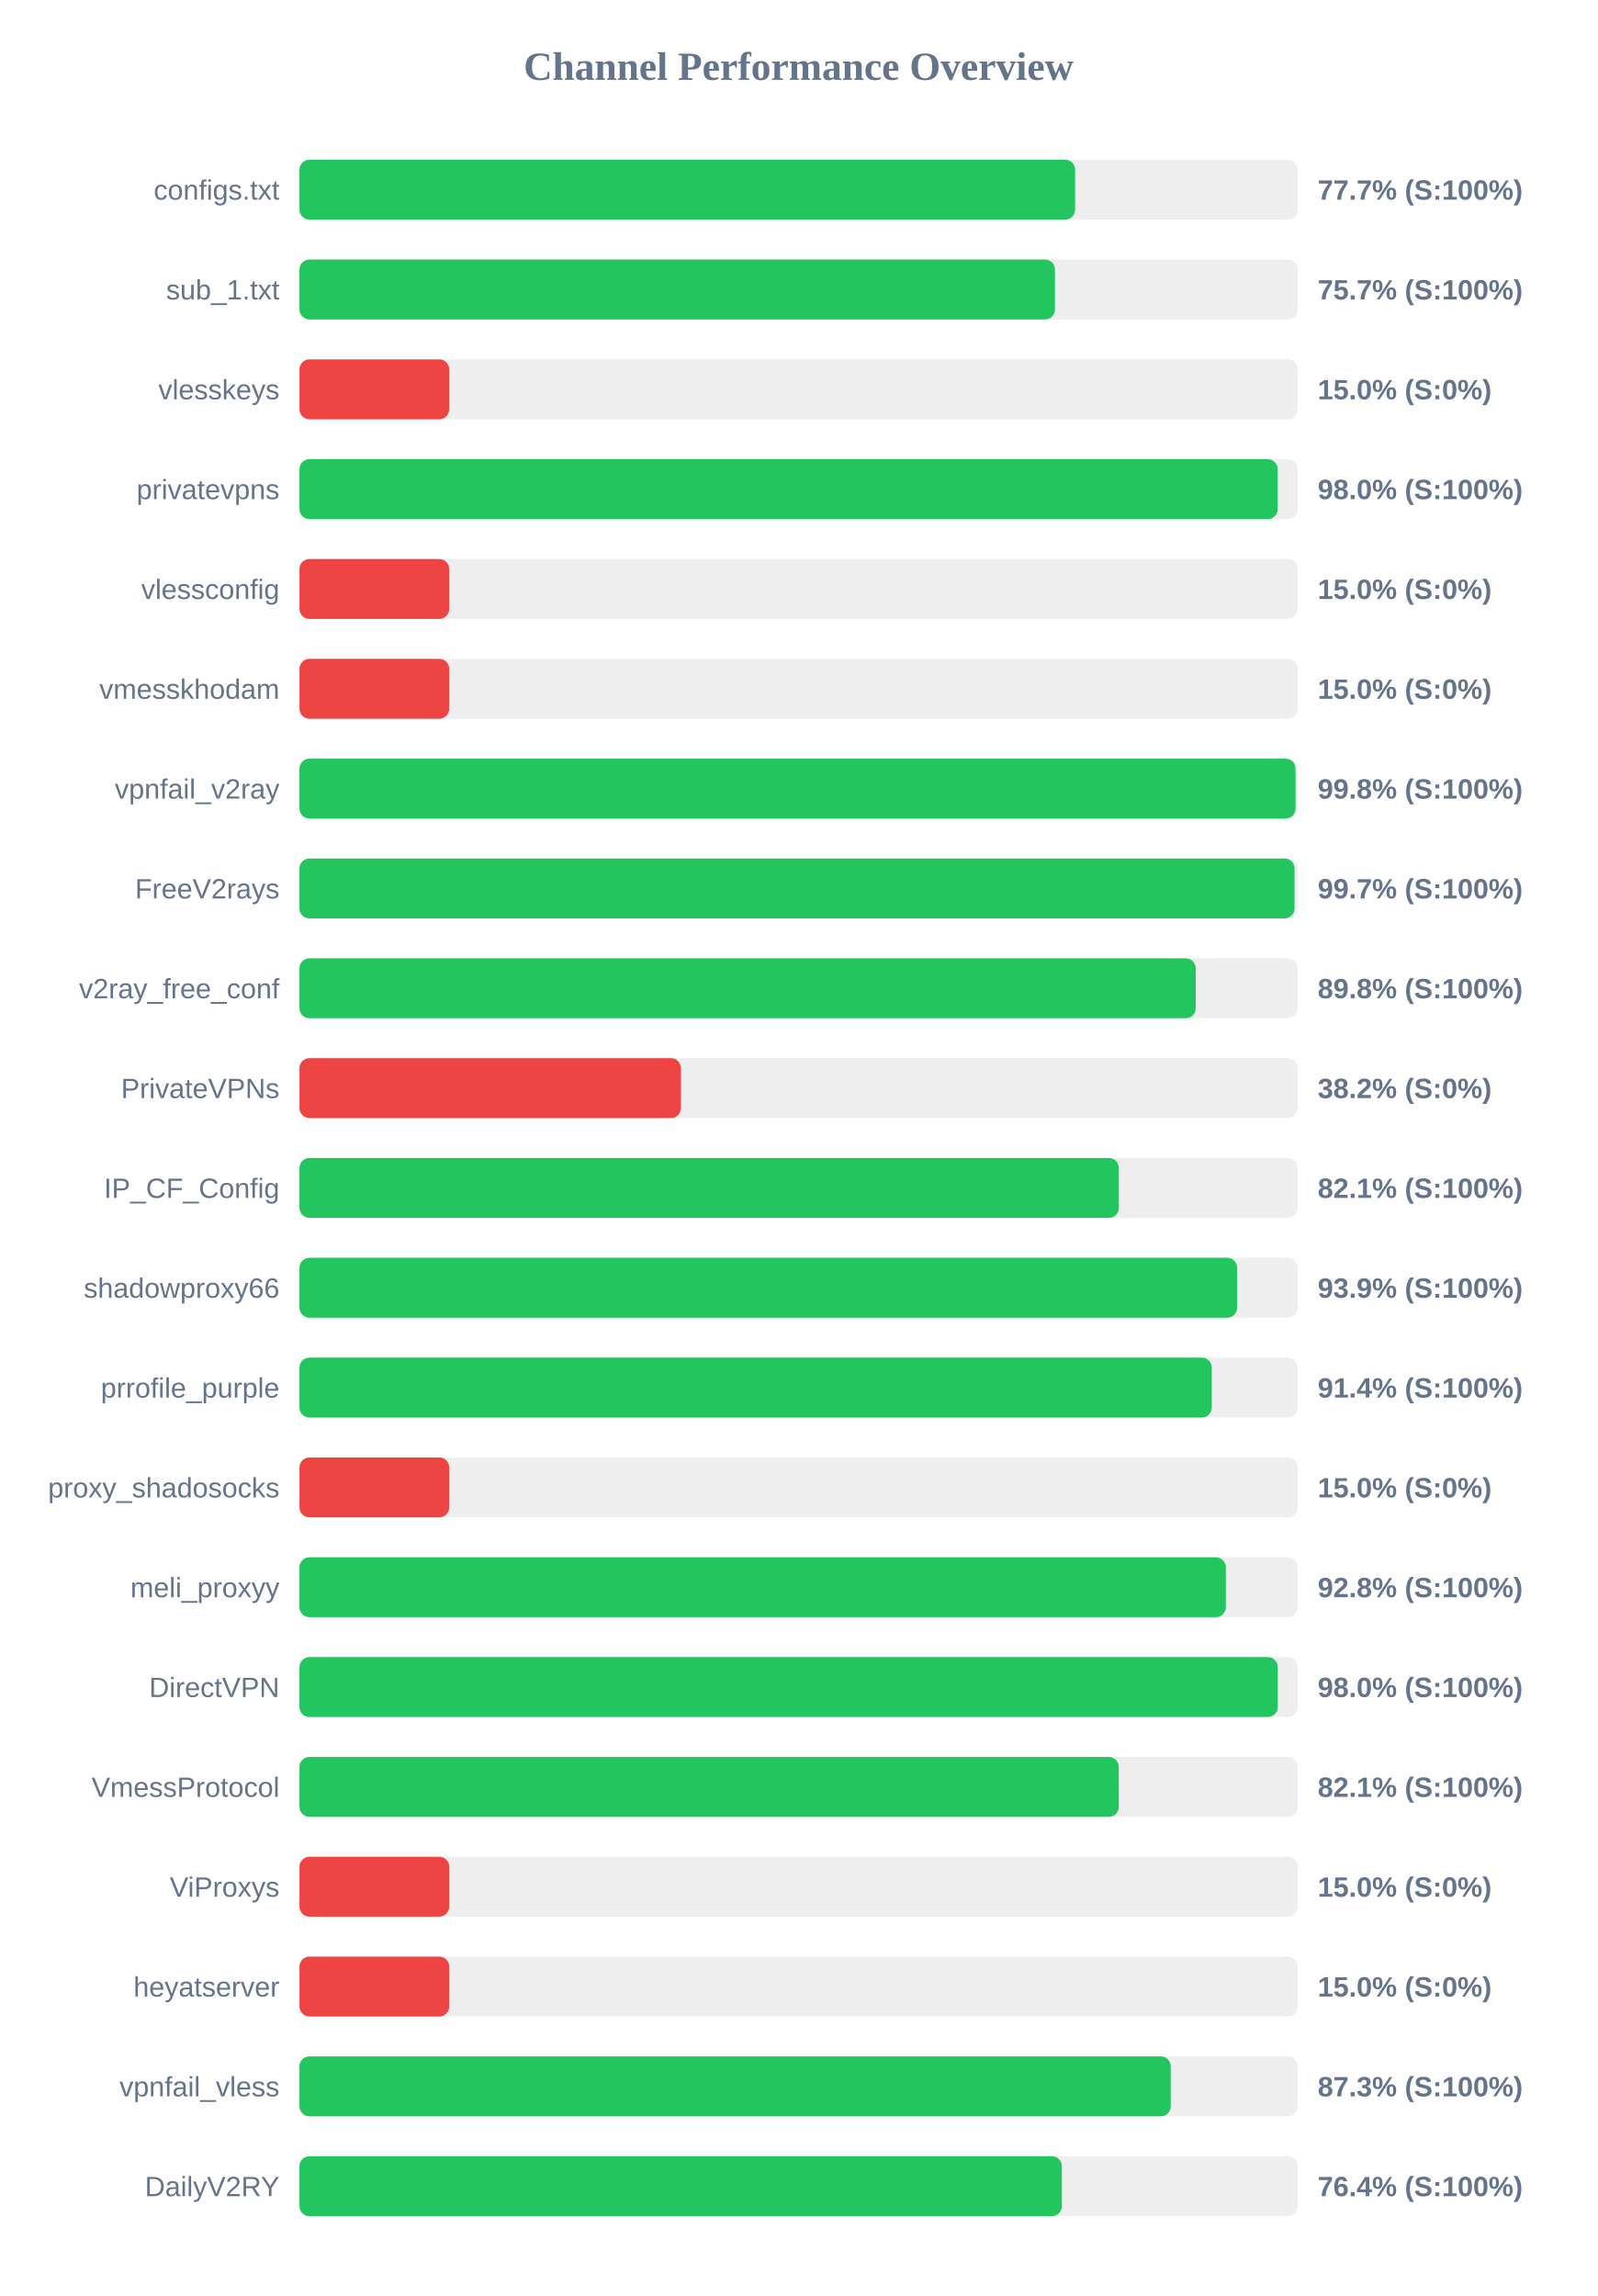
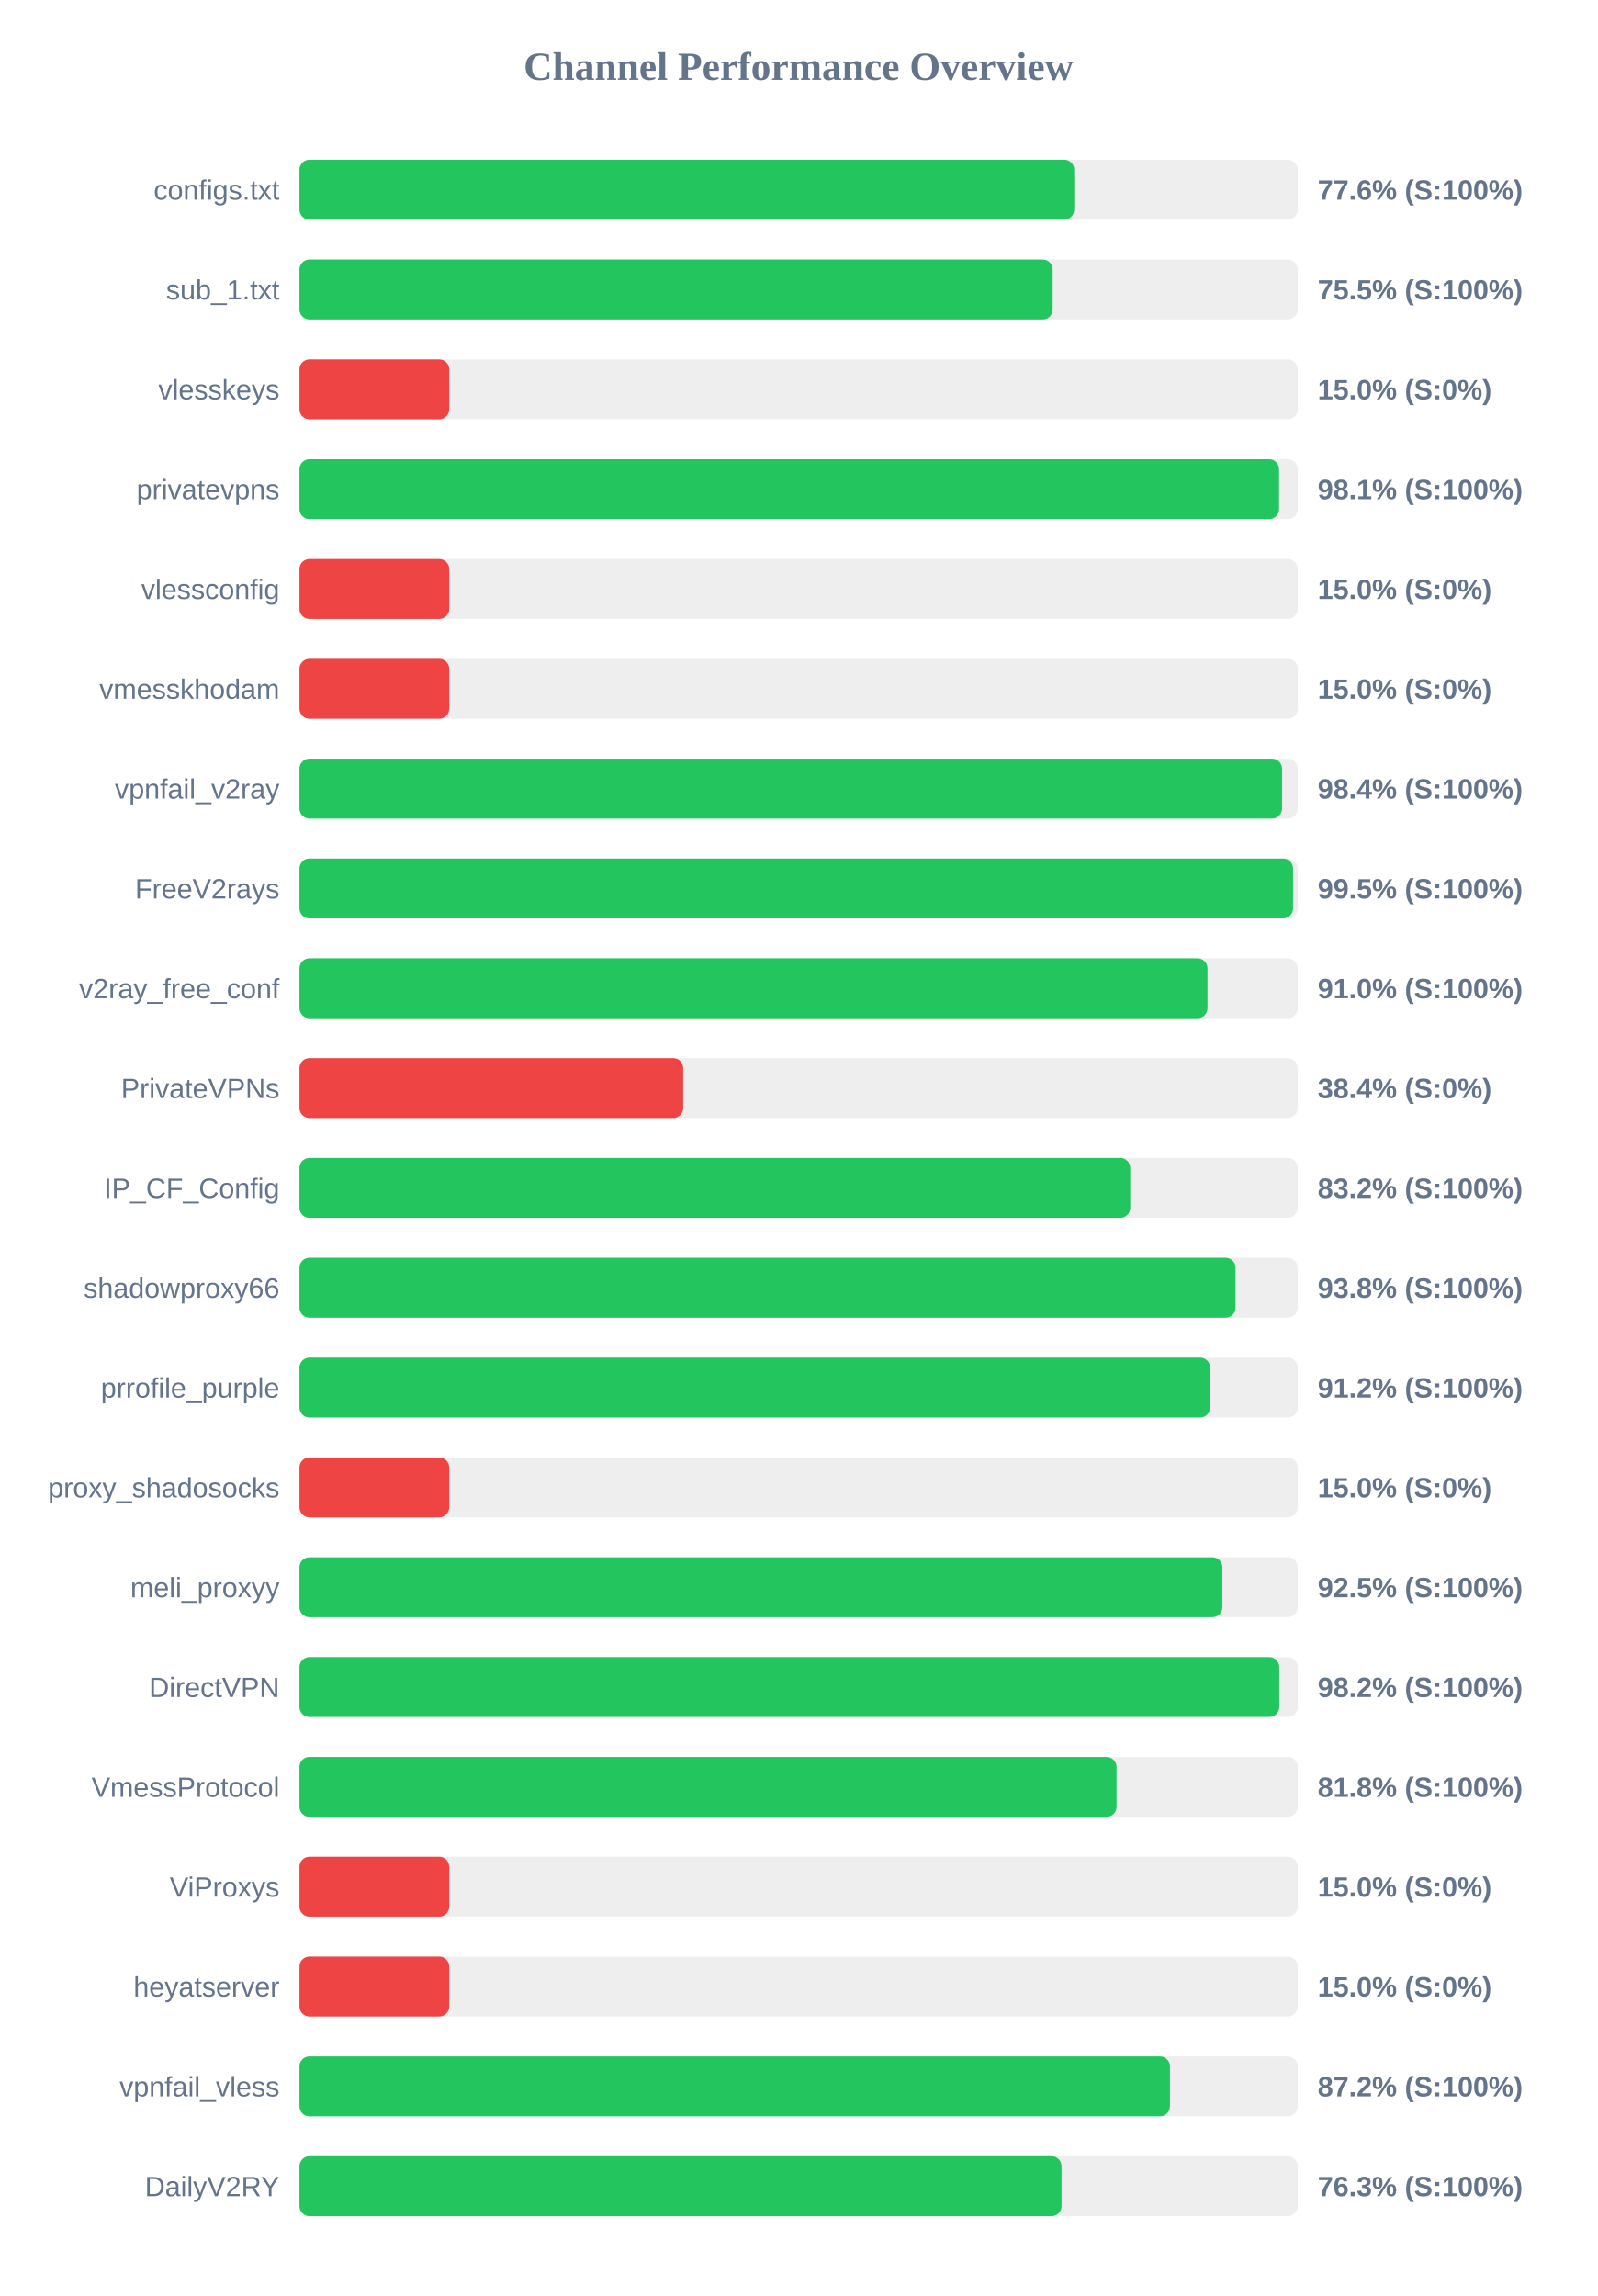
<svg xmlns="http://www.w3.org/2000/svg" width="800" height="1150" version="1.1">
  <style>
        .row { font: 14px Arial; fill: #64748b; }
        .score { font: bold 14px Arial; fill: #64748b; }
    </style>
  <text x="400" y="40" text-anchor="middle" font-size="20px" font-weight="bold" fill="#64748b">Channel Performance Overview</text>
  <rect x="150" y="80" width="500" height="30" fill="#eee" rx="5" />
-   <rect x="150" y="80" width="388.5" height="30" fill="#22c55e" rx="5" />
+   <rect x="150" y="80" width="388.05" height="30" fill="#22c55e" rx="5" />
  <text x="140" y="100" text-anchor="end" class="row">configs.txt</text>
-   <text x="660" y="100" text-anchor="start" class="score">77.7% (S:100%)</text>
+   <text x="660" y="100" text-anchor="start" class="score">77.6% (S:100%)</text>
  <rect x="150" y="130" width="500" height="30" fill="#eee" rx="5" />
-   <rect x="150" y="130" width="378.4" height="30" fill="#22c55e" rx="5" />
+   <rect x="150" y="130" width="377.25" height="30" fill="#22c55e" rx="5" />
  <text x="140" y="150" text-anchor="end" class="row">sub_1.txt</text>
-   <text x="660" y="150" text-anchor="start" class="score">75.7% (S:100%)</text>
+   <text x="660" y="150" text-anchor="start" class="score">75.5% (S:100%)</text>
  <rect x="150" y="180" width="500" height="30" fill="#eee" rx="5" />
  <rect x="150" y="180" width="75.0" height="30" fill="#ef4444" rx="5" />
  <text x="140" y="200" text-anchor="end" class="row">vlesskeys</text>
  <text x="660" y="200" text-anchor="start" class="score">15.0% (S:0%)</text>
  <rect x="150" y="230" width="500" height="30" fill="#eee" rx="5" />
-   <rect x="150" y="230" width="489.95" height="30" fill="#22c55e" rx="5" />
+   <rect x="150" y="230" width="490.65" height="30" fill="#22c55e" rx="5" />
  <text x="140" y="250" text-anchor="end" class="row">privatevpns</text>
-   <text x="660" y="250" text-anchor="start" class="score">98.0% (S:100%)</text>
+   <text x="660" y="250" text-anchor="start" class="score">98.1% (S:100%)</text>
  <rect x="150" y="280" width="500" height="30" fill="#eee" rx="5" />
  <rect x="150" y="280" width="75.0" height="30" fill="#ef4444" rx="5" />
  <text x="140" y="300" text-anchor="end" class="row">vlessconfig</text>
  <text x="660" y="300" text-anchor="start" class="score">15.0% (S:0%)</text>
  <rect x="150" y="330" width="500" height="30" fill="#eee" rx="5" />
  <rect x="150" y="330" width="75.0" height="30" fill="#ef4444" rx="5" />
  <text x="140" y="350" text-anchor="end" class="row">vmesskhodam</text>
  <text x="660" y="350" text-anchor="start" class="score">15.0% (S:0%)</text>
  <rect x="150" y="380" width="500" height="30" fill="#eee" rx="5" />
-   <rect x="150" y="380" width="498.9" height="30" fill="#22c55e" rx="5" />
+   <rect x="150" y="380" width="492.15" height="30" fill="#22c55e" rx="5" />
  <text x="140" y="400" text-anchor="end" class="row">vpnfail_v2ray</text>
-   <text x="660" y="400" text-anchor="start" class="score">99.8% (S:100%)</text>
+   <text x="660" y="400" text-anchor="start" class="score">98.4% (S:100%)</text>
  <rect x="150" y="430" width="500" height="30" fill="#eee" rx="5" />
-   <rect x="150" y="430" width="498.4" height="30" fill="#22c55e" rx="5" />
+   <rect x="150" y="430" width="497.65" height="30" fill="#22c55e" rx="5" />
  <text x="140" y="450" text-anchor="end" class="row">FreeV2rays</text>
-   <text x="660" y="450" text-anchor="start" class="score">99.7% (S:100%)</text>
+   <text x="660" y="450" text-anchor="start" class="score">99.5% (S:100%)</text>
  <rect x="150" y="480" width="500" height="30" fill="#eee" rx="5" />
-   <rect x="150" y="480" width="448.9" height="30" fill="#22c55e" rx="5" />
+   <rect x="150" y="480" width="454.8" height="30" fill="#22c55e" rx="5" />
  <text x="140" y="500" text-anchor="end" class="row">v2ray_free_conf</text>
-   <text x="660" y="500" text-anchor="start" class="score">89.8% (S:100%)</text>
+   <text x="660" y="500" text-anchor="start" class="score">91.0% (S:100%)</text>
  <rect x="150" y="530" width="500" height="30" fill="#eee" rx="5" />
-   <rect x="150" y="530" width="191.05" height="30" fill="#ef4444" rx="5" />
+   <rect x="150" y="530" width="192.2" height="30" fill="#ef4444" rx="5" />
  <text x="140" y="550" text-anchor="end" class="row">PrivateVPNs</text>
-   <text x="660" y="550" text-anchor="start" class="score">38.2% (S:0%)</text>
+   <text x="660" y="550" text-anchor="start" class="score">38.4% (S:0%)</text>
  <rect x="150" y="580" width="500" height="30" fill="#eee" rx="5" />
-   <rect x="150" y="580" width="410.4" height="30" fill="#22c55e" rx="5" />
+   <rect x="150" y="580" width="416.1" height="30" fill="#22c55e" rx="5" />
  <text x="140" y="600" text-anchor="end" class="row">IP_CF_Config</text>
-   <text x="660" y="600" text-anchor="start" class="score">82.1% (S:100%)</text>
+   <text x="660" y="600" text-anchor="start" class="score">83.2% (S:100%)</text>
  <rect x="150" y="630" width="500" height="30" fill="#eee" rx="5" />
-   <rect x="150" y="630" width="469.65" height="30" fill="#22c55e" rx="5" />
+   <rect x="150" y="630" width="468.85" height="30" fill="#22c55e" rx="5" />
  <text x="140" y="650" text-anchor="end" class="row">shadowproxy66</text>
-   <text x="660" y="650" text-anchor="start" class="score">93.9% (S:100%)</text>
+   <text x="660" y="650" text-anchor="start" class="score">93.8% (S:100%)</text>
  <rect x="150" y="680" width="500" height="30" fill="#eee" rx="5" />
-   <rect x="150" y="680" width="456.95" height="30" fill="#22c55e" rx="5" />
+   <rect x="150" y="680" width="456.1" height="30" fill="#22c55e" rx="5" />
  <text x="140" y="700" text-anchor="end" class="row">prrofile_purple</text>
-   <text x="660" y="700" text-anchor="start" class="score">91.4% (S:100%)</text>
+   <text x="660" y="700" text-anchor="start" class="score">91.2% (S:100%)</text>
  <rect x="150" y="730" width="500" height="30" fill="#eee" rx="5" />
  <rect x="150" y="730" width="75.0" height="30" fill="#ef4444" rx="5" />
  <text x="140" y="750" text-anchor="end" class="row">proxy_shadosocks</text>
  <text x="660" y="750" text-anchor="start" class="score">15.0% (S:0%)</text>
  <rect x="150" y="780" width="500" height="30" fill="#eee" rx="5" />
-   <rect x="150" y="780" width="464.0" height="30" fill="#22c55e" rx="5" />
+   <rect x="150" y="780" width="462.25" height="30" fill="#22c55e" rx="5" />
  <text x="140" y="800" text-anchor="end" class="row">meli_proxyy</text>
-   <text x="660" y="800" text-anchor="start" class="score">92.8% (S:100%)</text>
+   <text x="660" y="800" text-anchor="start" class="score">92.5% (S:100%)</text>
  <rect x="150" y="830" width="500" height="30" fill="#eee" rx="5" />
-   <rect x="150" y="830" width="490.0" height="30" fill="#22c55e" rx="5" />
+   <rect x="150" y="830" width="490.75" height="30" fill="#22c55e" rx="5" />
  <text x="140" y="850" text-anchor="end" class="row">DirectVPN</text>
-   <text x="660" y="850" text-anchor="start" class="score">98.0% (S:100%)</text>
+   <text x="660" y="850" text-anchor="start" class="score">98.2% (S:100%)</text>
  <rect x="150" y="880" width="500" height="30" fill="#eee" rx="5" />
-   <rect x="150" y="880" width="410.35" height="30" fill="#22c55e" rx="5" />
+   <rect x="150" y="880" width="409.25" height="30" fill="#22c55e" rx="5" />
  <text x="140" y="900" text-anchor="end" class="row">VmessProtocol</text>
-   <text x="660" y="900" text-anchor="start" class="score">82.1% (S:100%)</text>
+   <text x="660" y="900" text-anchor="start" class="score">81.8% (S:100%)</text>
  <rect x="150" y="930" width="500" height="30" fill="#eee" rx="5" />
  <rect x="150" y="930" width="75.0" height="30" fill="#ef4444" rx="5" />
  <text x="140" y="950" text-anchor="end" class="row">ViProxys</text>
  <text x="660" y="950" text-anchor="start" class="score">15.0% (S:0%)</text>
  <rect x="150" y="980" width="500" height="30" fill="#eee" rx="5" />
  <rect x="150" y="980" width="75.0" height="30" fill="#ef4444" rx="5" />
  <text x="140" y="1000" text-anchor="end" class="row">heyatserver</text>
  <text x="660" y="1000" text-anchor="start" class="score">15.0% (S:0%)</text>
  <rect x="150" y="1030" width="500" height="30" fill="#eee" rx="5" />
-   <rect x="150" y="1030" width="436.4" height="30" fill="#22c55e" rx="5" />
+   <rect x="150" y="1030" width="436.0" height="30" fill="#22c55e" rx="5" />
  <text x="140" y="1050" text-anchor="end" class="row">vpnfail_vless</text>
-   <text x="660" y="1050" text-anchor="start" class="score">87.3% (S:100%)</text>
+   <text x="660" y="1050" text-anchor="start" class="score">87.2% (S:100%)</text>
  <rect x="150" y="1080" width="500" height="30" fill="#eee" rx="5" />
-   <rect x="150" y="1080" width="381.85" height="30" fill="#22c55e" rx="5" />
+   <rect x="150" y="1080" width="381.7" height="30" fill="#22c55e" rx="5" />
  <text x="140" y="1100" text-anchor="end" class="row">DailyV2RY</text>
-   <text x="660" y="1100" text-anchor="start" class="score">76.4% (S:100%)</text>
+   <text x="660" y="1100" text-anchor="start" class="score">76.3% (S:100%)</text>
</svg>
